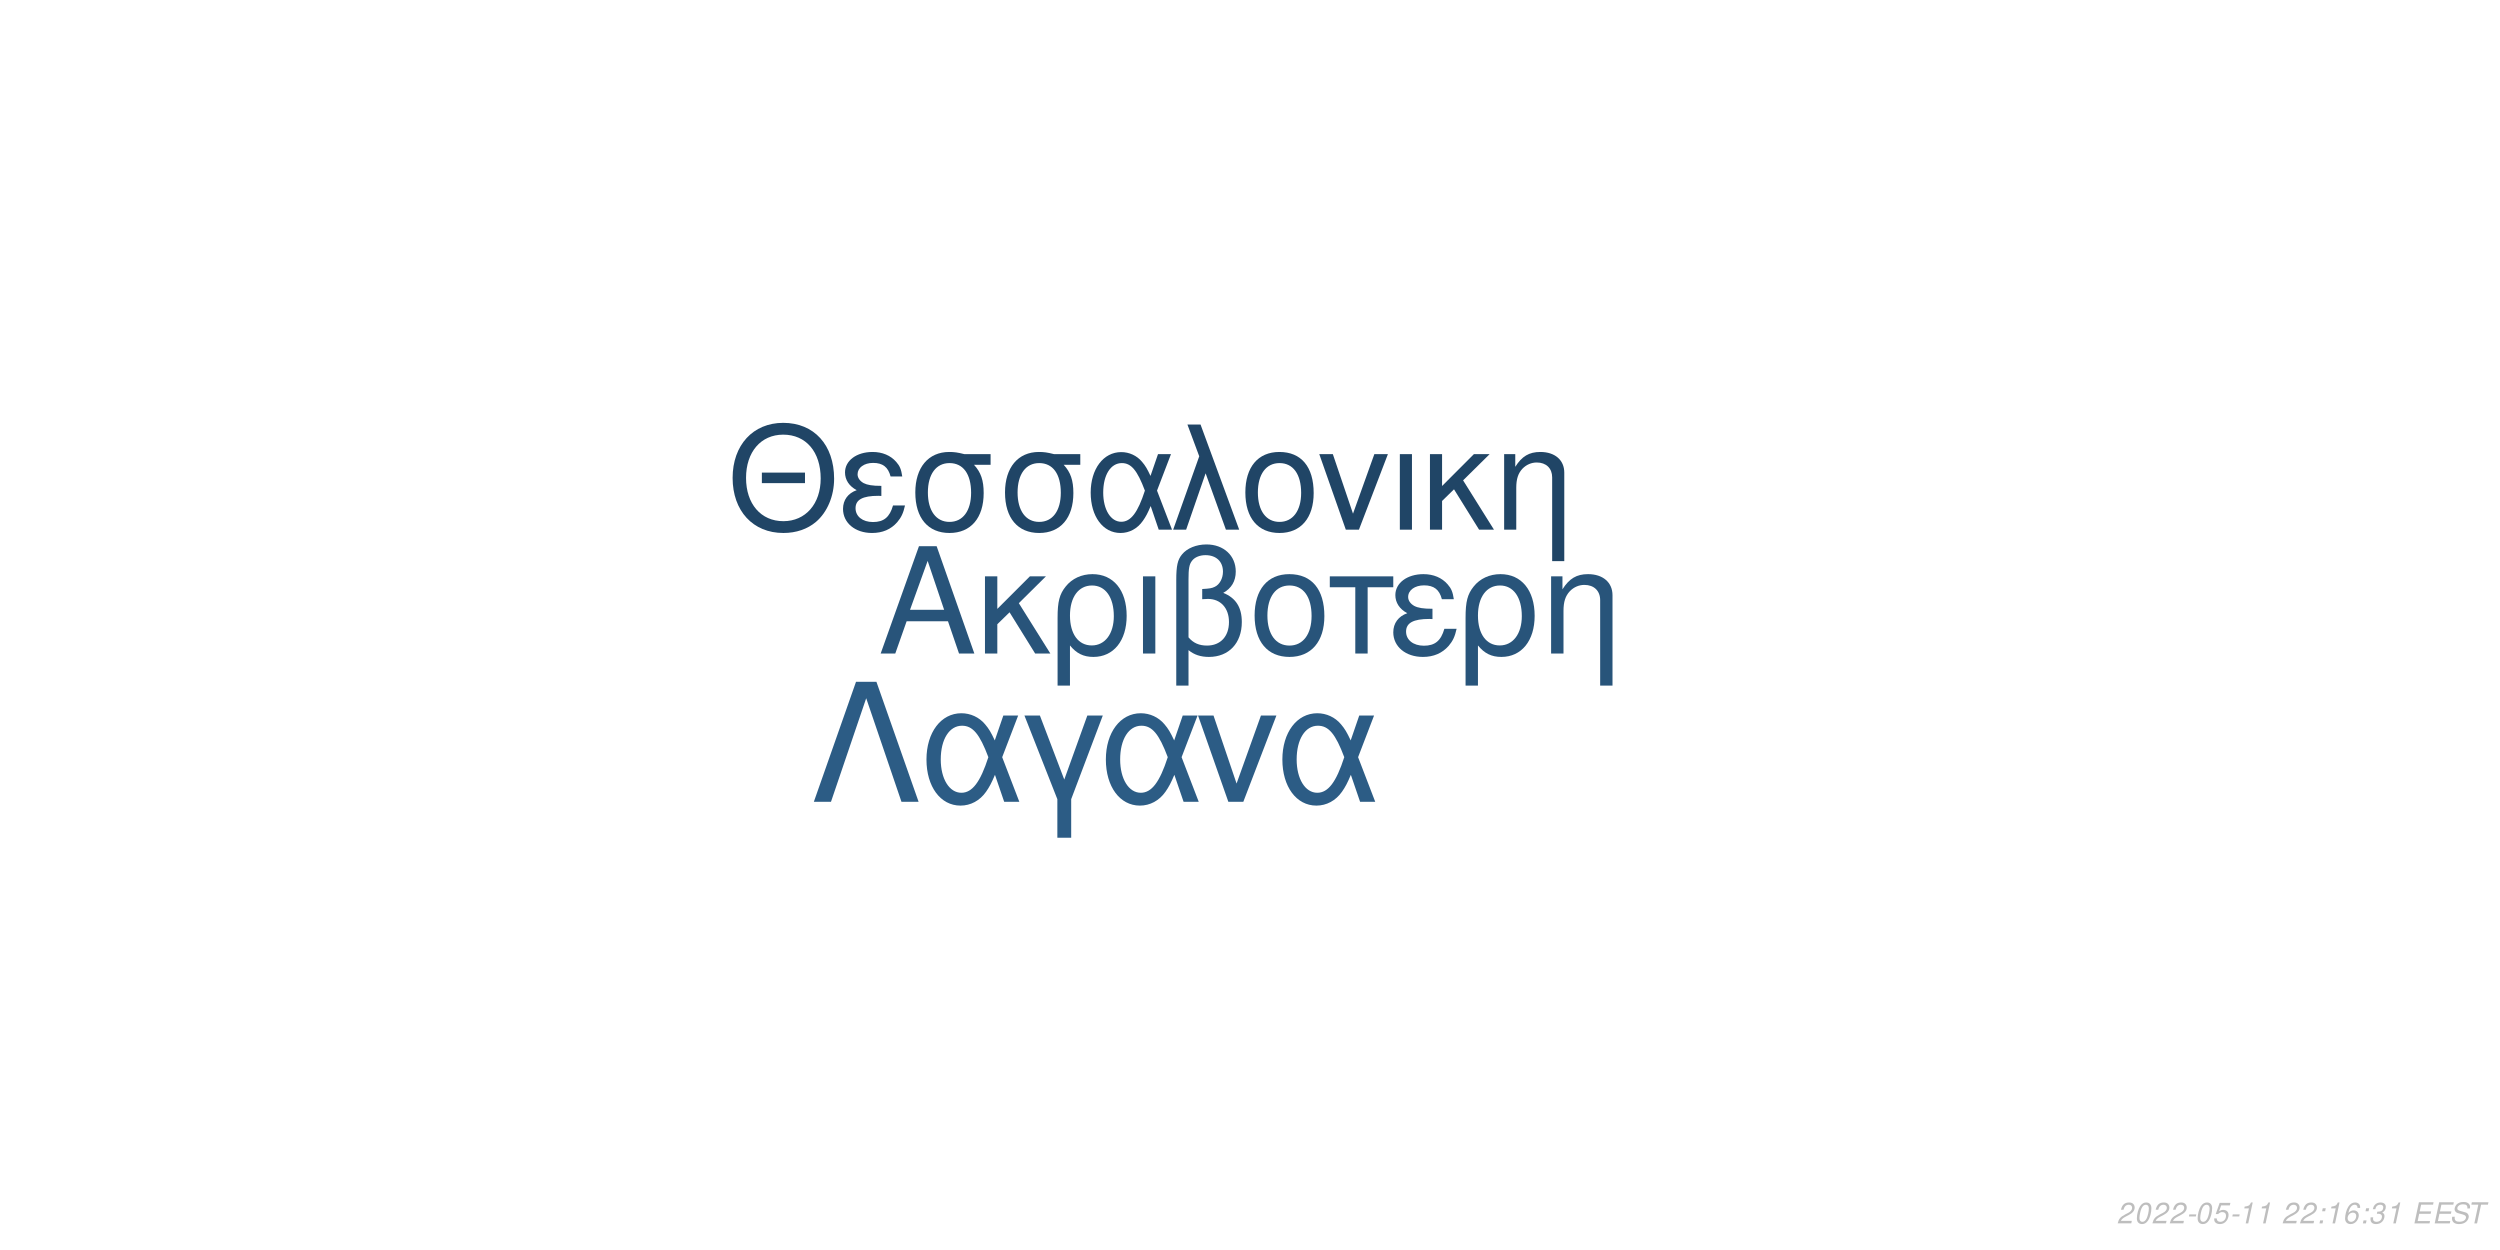
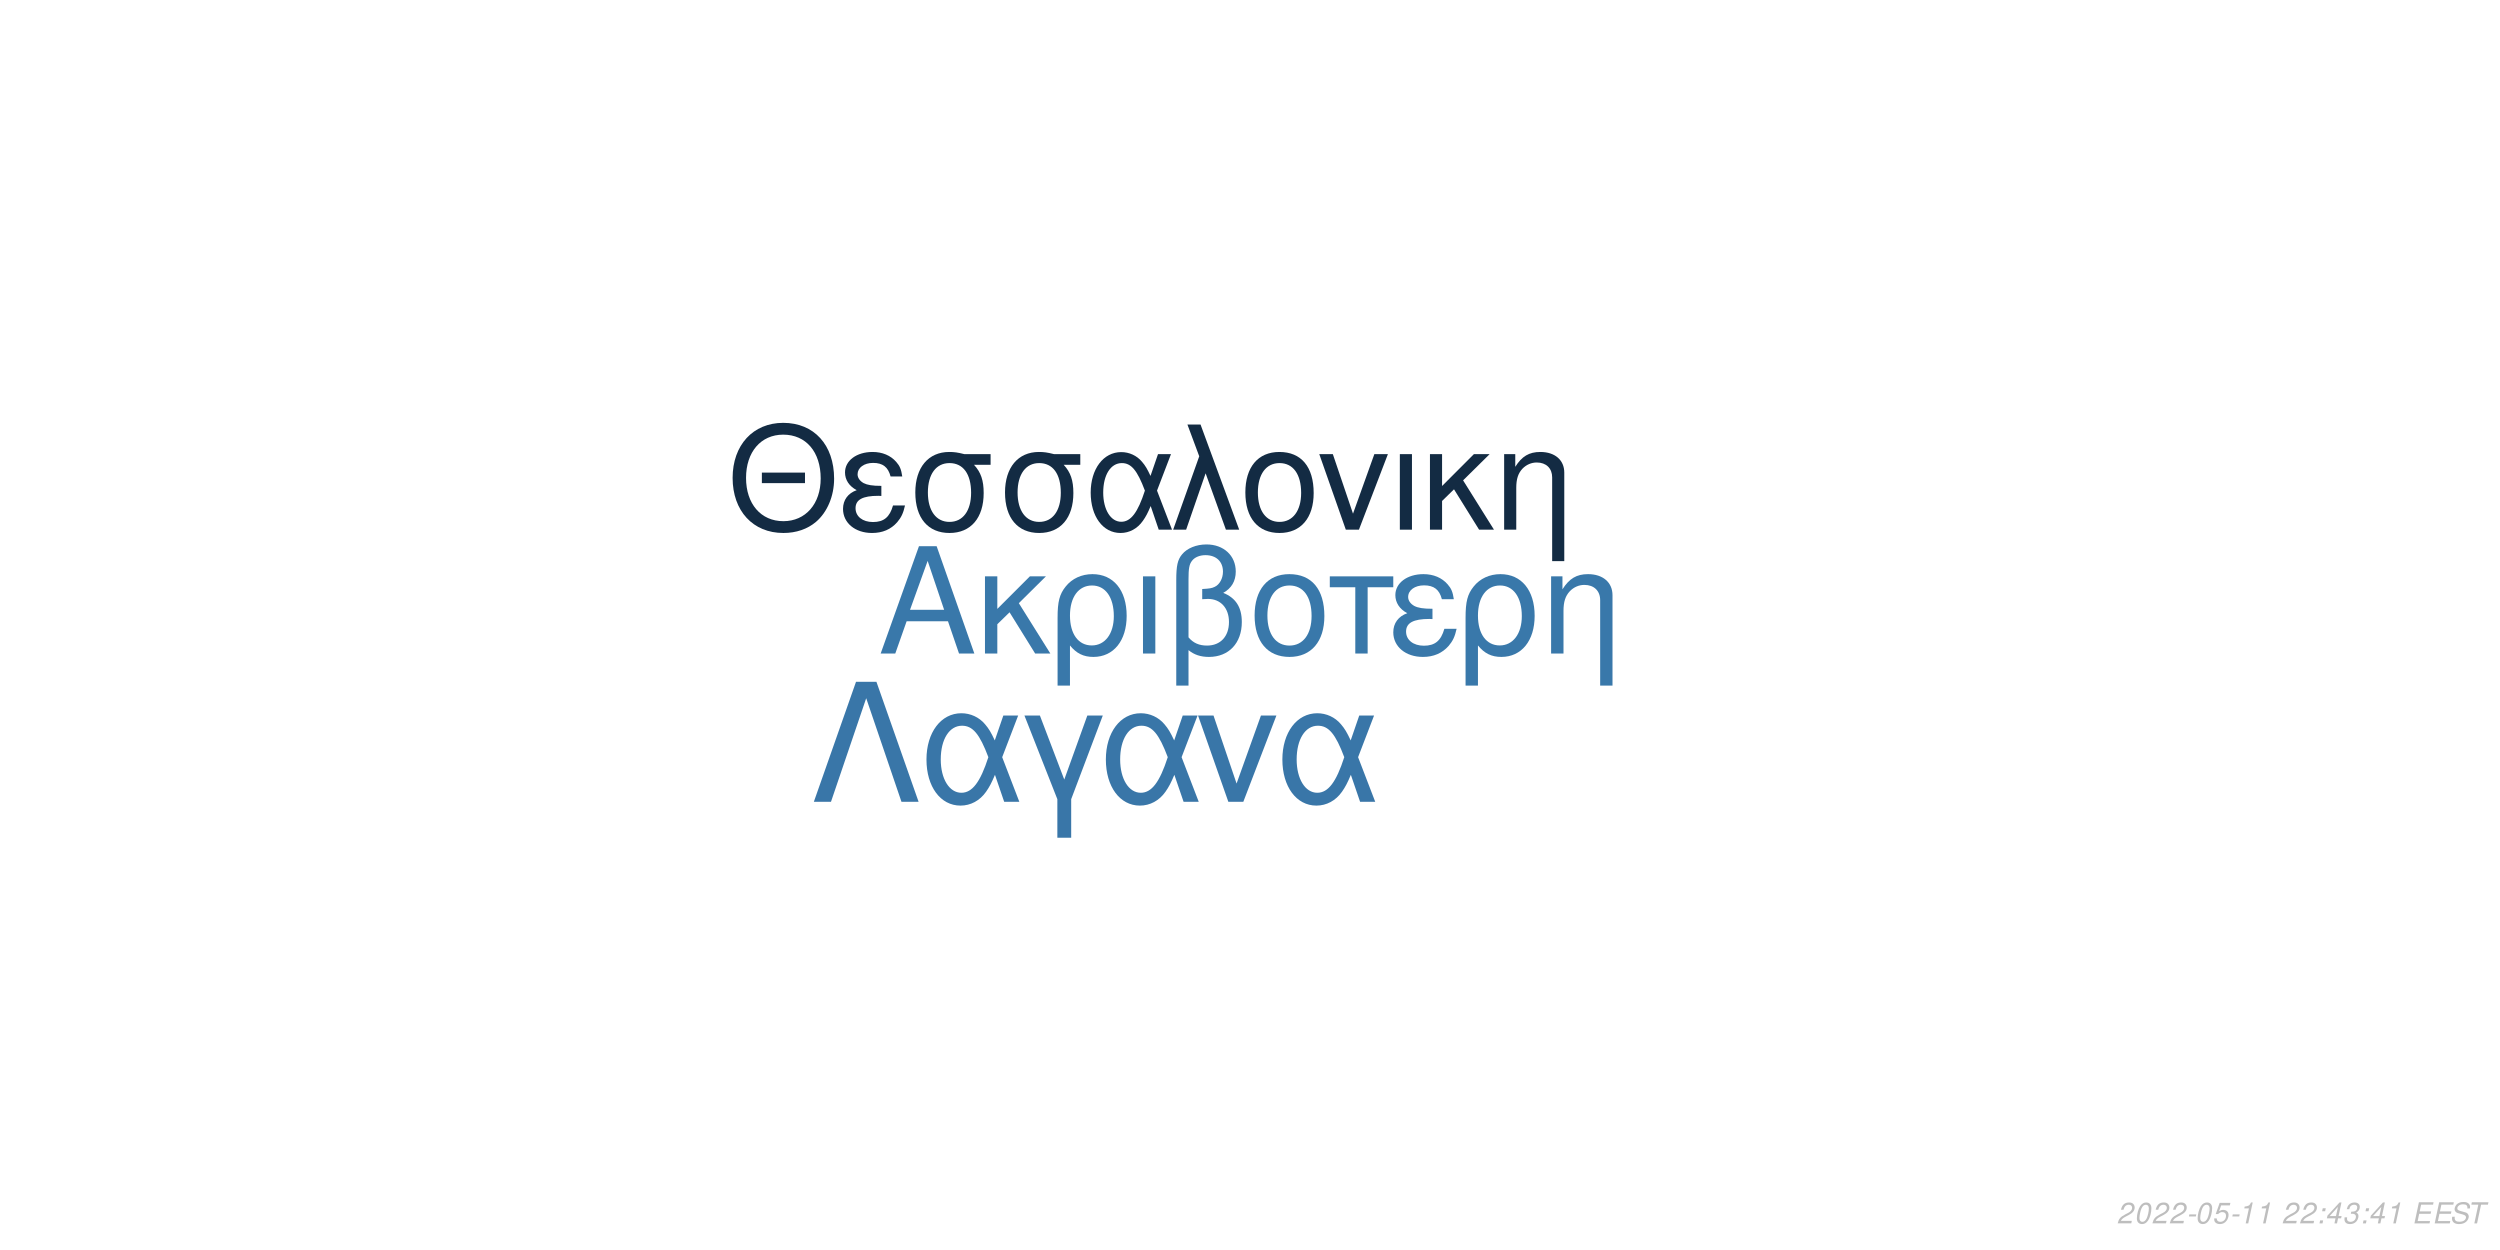
<svg xmlns="http://www.w3.org/2000/svg" xmlns:xlink="http://www.w3.org/1999/xlink" width="864pt" height="432pt" viewBox="0 0 864 432" version="1.1">
  <defs>
    <g>
      <symbol overflow="visible" id="glyph0-0">
        <path style="stroke:none;" d="" />
      </symbol>
      <symbol overflow="visible" id="glyph0-1">
        <path style="stroke:none;" d="M 24.125 -11.141 L 27.938 0 L 33.234 0 L 20.203 -37.094 L 14.094 -37.094 L 0.859 0 L 5.906 0 L 9.828 -11.141 Z M 22.797 -15.109 L 11 -15.109 L 17.094 -32.016 Z M 22.797 -15.109 " />
      </symbol>
      <symbol overflow="visible" id="glyph0-2">
        <path style="stroke:none;" d="M 7.172 -15.422 L 7.172 -26.672 L 2.906 -26.672 L 2.906 0 L 7.172 0 L 7.172 -10.125 L 11.406 -14.25 L 20.25 0 L 25.5 0 L 14.609 -17.406 L 23.969 -26.672 L 18.422 -26.672 Z M 7.172 -15.422 " />
      </symbol>
      <symbol overflow="visible" id="glyph0-3">
        <path style="stroke:none;" d="M 3 11.094 L 7.281 11.094 L 7.281 -2.797 C 9.516 -0.047 11.953 1.172 15.375 1.172 C 22.344 1.172 26.875 -4.422 26.875 -13.031 C 26.875 -21.891 22.297 -27.438 15.062 -27.438 C 11.297 -27.438 7.984 -25.906 5.797 -23.156 C 3.672 -20.516 3 -17.969 3 -12.359 Z M 14.906 -23.516 C 19.547 -23.516 22.438 -19.438 22.438 -12.922 C 22.438 -6.812 19.391 -2.797 14.812 -2.797 C 10.172 -2.797 7.281 -6.766 7.281 -13.125 C 7.281 -19.484 10.234 -23.516 14.906 -23.516 Z M 14.906 -23.516 " />
      </symbol>
      <symbol overflow="visible" id="glyph0-4">
        <path style="stroke:none;" d="M 3.516 0 L 7.781 0 L 7.781 -26.672 L 3.516 -26.672 Z M 3.516 0 " />
      </symbol>
      <symbol overflow="visible" id="glyph0-5">
        <path style="stroke:none;" d="M 4.016 11.094 L 8.25 11.094 L 8.25 -1.172 C 10.172 0.406 12.422 1.172 15.312 1.172 C 22.188 1.172 26.672 -3.609 26.672 -10.891 C 26.672 -15.984 24.578 -19.234 20.25 -20.969 C 23.109 -22.547 24.578 -25.031 24.578 -28.344 C 24.578 -33.844 20.406 -37.703 14.453 -37.703 C 10.938 -37.703 7.734 -36.391 6 -34.25 C 4.484 -32.422 4.016 -30.328 4.016 -25.391 Z M 8.25 -25.656 C 8.25 -29.359 8.5 -30.844 9.469 -32.062 C 10.375 -33.281 12.156 -34 14.094 -34 C 17.812 -34 20.156 -31.812 20.156 -28.297 C 20.156 -25.953 18.984 -23.812 17.297 -23.047 C 16.281 -22.547 15.469 -22.438 12.984 -22.297 L 12.984 -18.781 C 13.734 -18.828 14.344 -18.875 14.969 -18.875 C 19.344 -18.875 22.234 -15.719 22.234 -10.891 C 22.234 -5.906 19.281 -2.75 14.656 -2.75 C 11.953 -2.75 9.922 -3.609 8.25 -5.594 Z M 8.25 -25.656 " />
      </symbol>
      <symbol overflow="visible" id="glyph0-6">
        <path style="stroke:none;" d="M 14.094 -27.438 C 6.562 -27.438 2.094 -22.094 2.094 -13.125 C 2.094 -4.125 6.562 1.172 14.141 1.172 C 21.672 1.172 26.203 -4.172 26.203 -12.922 C 26.203 -22.188 21.828 -27.438 14.094 -27.438 Z M 14.141 -23.516 C 18.938 -23.516 21.781 -19.594 21.781 -12.984 C 21.781 -6.672 18.828 -2.75 14.141 -2.75 C 9.422 -2.75 6.516 -6.672 6.516 -13.125 C 6.516 -19.594 9.422 -23.516 14.141 -23.516 Z M 14.141 -23.516 " />
      </symbol>
      <symbol overflow="visible" id="glyph0-7">
        <path style="stroke:none;" d="M 7.891 0 L 12.156 0 L 12.156 -22.906 L 21.016 -22.906 L 21.016 -26.672 L -0.922 -26.672 L -0.922 -22.906 L 7.891 -22.906 Z M 7.891 0 " />
      </symbol>
      <symbol overflow="visible" id="glyph0-8">
        <path style="stroke:none;" d="M 14.562 -15.469 C 11.344 -15.469 9.562 -15.781 8.297 -16.438 C 6.922 -17.203 6.156 -18.328 6.156 -19.547 C 6.156 -21.891 8.453 -23.562 11.656 -23.562 C 15.062 -23.562 16.953 -22.094 17.812 -18.781 L 21.938 -18.781 C 21.578 -21.266 21.062 -22.5 19.797 -23.922 C 17.812 -26.203 14.906 -27.438 11.453 -27.438 C 5.797 -27.438 1.734 -24.375 1.734 -20.203 C 1.734 -17.609 3.156 -15.375 5.859 -13.938 C 2.797 -12.875 1.016 -10.484 1.016 -7.328 C 1.016 -2.391 5.297 1.172 11.25 1.172 C 14.969 1.172 17.906 -0.109 20.156 -2.641 C 21.578 -4.328 22.297 -5.797 22.906 -8.547 L 18.672 -8.547 C 17.5 -4.422 15.422 -2.703 11.609 -2.703 C 7.938 -2.703 5.438 -4.688 5.438 -7.578 C 5.438 -10.578 7.938 -11.953 13.484 -11.953 C 13.641 -11.953 14.094 -11.953 14.562 -11.906 Z M 14.562 -15.469 " />
      </symbol>
      <symbol overflow="visible" id="glyph0-9">
        <path style="stroke:none;" d="M 3.562 -26.672 L 3.562 0 L 7.844 0 L 7.844 -14.703 C 7.844 -17.906 8.5 -19.891 10.031 -21.531 C 11.406 -22.953 13.188 -23.719 15.062 -23.719 C 18.375 -23.719 20.516 -21.672 20.516 -18.469 L 20.516 11.094 L 24.781 11.094 L 24.781 -20.156 C 24.781 -24.578 21.469 -27.438 16.328 -27.438 C 12.359 -27.438 9.828 -25.906 7.484 -22.188 L 7.484 -26.672 Z M 3.562 -26.672 " />
      </symbol>
      <symbol overflow="visible" id="glyph1-0">
        <path style="stroke:none;" d="" />
      </symbol>
      <symbol overflow="visible" id="glyph1-1">
        <path style="stroke:none;" d="M 26.859 -19.734 L 11.953 -19.734 L 11.953 -16.094 L 26.859 -16.094 Z M 19.328 -36.922 C 8.922 -36.922 1.844 -29.25 1.844 -17.891 C 1.844 -6.484 8.875 1.141 19.391 1.141 C 23.812 1.141 27.703 -0.203 30.641 -2.688 C 34.578 -6.031 36.922 -11.656 36.922 -17.594 C 36.922 -29.297 30 -36.922 19.328 -36.922 Z M 19.328 -32.844 C 27.203 -32.844 32.281 -26.906 32.281 -17.688 C 32.281 -8.922 27.062 -2.938 19.391 -2.938 C 11.609 -2.938 6.484 -8.922 6.484 -17.891 C 6.484 -26.859 11.609 -32.844 19.328 -32.844 Z M 19.328 -32.844 " />
      </symbol>
      <symbol overflow="visible" id="glyph1-2">
        <path style="stroke:none;" d="M 14.25 -15.141 C 11.109 -15.141 9.375 -15.453 8.125 -16.094 C 6.781 -16.844 6.031 -17.938 6.031 -19.141 C 6.031 -21.422 8.266 -23.078 11.406 -23.078 C 14.75 -23.078 16.594 -21.625 17.438 -18.391 L 21.469 -18.391 C 21.125 -20.828 20.625 -22.031 19.391 -23.422 C 17.438 -25.656 14.594 -26.859 11.219 -26.859 C 5.688 -26.859 1.688 -23.875 1.688 -19.781 C 1.688 -17.234 3.094 -15.047 5.734 -13.656 C 2.734 -12.609 1 -10.266 1 -7.172 C 1 -2.344 5.188 1.141 11.016 1.141 C 14.656 1.141 17.547 -0.094 19.734 -2.594 C 21.125 -4.234 21.828 -5.688 22.422 -8.375 L 18.281 -8.375 C 17.141 -4.328 15.094 -2.641 11.359 -2.641 C 7.766 -2.641 5.328 -4.578 5.328 -7.422 C 5.328 -10.359 7.766 -11.703 13.203 -11.703 C 13.359 -11.703 13.797 -11.703 14.25 -11.656 Z M 14.25 -15.141 " />
      </symbol>
      <symbol overflow="visible" id="glyph1-3">
        <path style="stroke:none;" d="M 29 -26.109 L 19.938 -26.109 C 17.594 -26.703 16.438 -26.859 14.703 -26.859 C 7.469 -26.859 2.984 -21.469 2.984 -12.859 C 2.984 -4.031 7.375 1.141 14.797 1.141 C 22.172 1.141 26.609 -4.078 26.609 -12.656 C 26.609 -17.047 25.656 -19.828 23.266 -22.422 L 29 -22.422 Z M 14.797 -23.016 C 19.531 -23.016 22.266 -19.234 22.266 -12.75 C 22.266 -6.531 19.438 -2.688 14.797 -2.688 C 10.172 -2.688 7.328 -6.531 7.328 -12.859 C 7.328 -19.188 10.172 -23.016 14.797 -23.016 Z M 14.797 -23.016 " />
      </symbol>
      <symbol overflow="visible" id="glyph1-4">
        <path style="stroke:none;" d="M 29.344 -26.109 L 24.859 -26.109 L 22.266 -18.578 C 21.125 -21.031 20.484 -22.125 19.328 -23.469 C 17.547 -25.609 14.906 -26.812 12.156 -26.812 C 5.984 -26.812 1.594 -20.984 1.594 -12.812 C 1.594 -4.578 5.828 1.141 11.906 1.141 C 14.953 1.141 17.734 -0.344 19.625 -3.047 C 20.672 -4.531 21.281 -5.688 22.328 -8.172 L 25.109 0 L 29.703 0 L 24.516 -13.5 Z M 20.328 -13.5 C 17.891 -5.922 15.453 -2.734 12.156 -2.734 C 8.516 -2.734 5.922 -6.922 5.922 -12.812 C 5.922 -18.938 8.516 -23.016 12.359 -23.016 C 15.594 -23.016 17.688 -20.531 20.328 -13.5 Z M 20.328 -13.5 " />
      </symbol>
      <symbol overflow="visible" id="glyph1-5">
        <path style="stroke:none;" d="M 1.094 0 L 5.578 0 L 12.312 -19.484 L 19.328 0 L 23.922 0 L 10.562 -36.328 L 6.031 -36.328 L 10.109 -25.359 Z M 1.094 0 " />
      </symbol>
      <symbol overflow="visible" id="glyph1-6">
        <path style="stroke:none;" d="M 13.797 -26.859 C 6.422 -26.859 2.047 -21.625 2.047 -12.859 C 2.047 -4.031 6.422 1.141 13.859 1.141 C 21.234 1.141 25.656 -4.078 25.656 -12.656 C 25.656 -21.719 21.375 -26.859 13.797 -26.859 Z M 13.859 -23.016 C 18.531 -23.016 21.328 -19.188 21.328 -12.703 C 21.328 -6.531 18.438 -2.688 13.859 -2.688 C 9.219 -2.688 6.375 -6.531 6.375 -12.859 C 6.375 -19.188 9.219 -23.016 13.859 -23.016 Z M 13.859 -23.016 " />
      </symbol>
      <symbol overflow="visible" id="glyph1-7">
        <path style="stroke:none;" d="M 14.297 0 L 24.312 -26.109 L 19.625 -26.109 L 12.25 -5.531 L 5.281 -26.109 L 0.594 -26.109 L 9.766 0 Z M 14.297 0 " />
      </symbol>
      <symbol overflow="visible" id="glyph1-8">
        <path style="stroke:none;" d="M 3.438 0 L 7.625 0 L 7.625 -26.109 L 3.438 -26.109 Z M 3.438 0 " />
      </symbol>
      <symbol overflow="visible" id="glyph1-9">
        <path style="stroke:none;" d="M 7.031 -15.094 L 7.031 -26.109 L 2.844 -26.109 L 2.844 0 L 7.031 0 L 7.031 -9.922 L 11.156 -13.953 L 19.828 0 L 24.969 0 L 14.297 -17.047 L 23.469 -26.109 L 18.031 -26.109 Z M 7.031 -15.094 " />
      </symbol>
      <symbol overflow="visible" id="glyph1-10">
        <path style="stroke:none;" d="M 3.484 -26.109 L 3.484 0 L 7.672 0 L 7.672 -14.406 C 7.672 -17.547 8.328 -19.484 9.812 -21.078 C 11.156 -22.469 12.906 -23.219 14.75 -23.219 C 17.984 -23.219 20.078 -21.234 20.078 -18.094 L 20.078 10.859 L 24.266 10.859 L 24.266 -19.734 C 24.266 -24.062 21.031 -26.859 16 -26.859 C 12.109 -26.859 9.609 -25.359 7.328 -21.719 L 7.328 -26.109 Z M 3.484 -26.109 " />
      </symbol>
      <symbol overflow="visible" id="glyph2-0">
        <path style="stroke:none;" d="" />
      </symbol>
      <symbol overflow="visible" id="glyph2-1">
        <path style="stroke:none;" d="M 22.531 -41.484 L 15.484 -41.484 L 0.906 0 L 6.828 0 L 19 -35.797 L 31.188 0 L 37.109 0 Z M 22.531 -41.484 " />
      </symbol>
      <symbol overflow="visible" id="glyph2-2">
        <path style="stroke:none;" d="M 33.516 -29.812 L 28.391 -29.812 L 25.438 -21.219 C 24.125 -24.016 23.391 -25.266 22.078 -26.797 C 20.031 -29.25 17.016 -30.609 13.891 -30.609 C 6.828 -30.609 1.828 -23.953 1.828 -14.625 C 1.828 -5.234 6.656 1.312 13.594 1.312 C 17.078 1.312 20.266 -0.391 22.422 -3.469 C 23.609 -5.172 24.297 -6.484 25.5 -9.328 L 28.688 0 L 33.922 0 L 28 -15.422 Z M 23.219 -15.422 C 20.422 -6.766 17.641 -3.125 13.891 -3.125 C 9.734 -3.125 6.766 -7.906 6.766 -14.625 C 6.766 -21.625 9.734 -26.297 14.109 -26.297 C 17.812 -26.297 20.203 -23.453 23.219 -15.422 Z M 23.219 -15.422 " />
      </symbol>
      <symbol overflow="visible" id="glyph2-3">
        <path style="stroke:none;" d="M 12.062 12.406 L 16.844 12.406 L 16.844 -0.906 L 27.766 -29.812 L 22.422 -29.812 L 14.453 -7.688 L 6.031 -29.812 L 0.688 -29.812 L 12.062 -0.906 Z M 12.062 12.406 " />
      </symbol>
      <symbol overflow="visible" id="glyph2-4">
        <path style="stroke:none;" d="M 16.328 0 L 27.766 -29.812 L 22.422 -29.812 L 14 -6.312 L 6.031 -29.812 L 0.688 -29.812 L 11.156 0 Z M 16.328 0 " />
      </symbol>
      <symbol overflow="visible" id="glyph3-0">
        <path style="stroke:none;" d="" />
      </symbol>
      <symbol overflow="visible" id="glyph3-1">
        <path style="stroke:none;" d="M 5.234 -0.875 L 1.469 -0.875 C 1.641 -1.375 2.203 -1.891 3.109 -2.344 L 4.234 -2.938 C 5.562 -3.625 6.219 -4.469 6.219 -5.484 C 6.219 -5.938 6.062 -6.359 5.797 -6.656 C 5.469 -7.047 4.984 -7.234 4.312 -7.234 C 2.766 -7.234 1.891 -6.453 1.484 -4.734 L 2.375 -4.734 C 2.484 -5.188 2.609 -5.484 2.797 -5.75 C 3.094 -6.203 3.609 -6.453 4.188 -6.453 C 4.891 -6.453 5.344 -6.031 5.344 -5.375 C 5.344 -4.703 4.859 -4.094 4.016 -3.656 L 2.984 -3.125 C 1.234 -2.188 0.797 -1.656 0.344 -0.016 L 5.047 -0.016 Z M 5.234 -0.875 " />
      </symbol>
      <symbol overflow="visible" id="glyph3-2">
        <path style="stroke:none;" d="M 4.203 -7.234 C 3.375 -7.234 2.688 -6.812 2.125 -5.984 C 1.484 -5.047 0.984 -3.188 0.984 -1.734 C 0.984 -1.109 1.172 -0.562 1.484 -0.266 C 1.797 0.047 2.281 0.234 2.766 0.234 C 3.625 0.234 4.281 -0.156 4.859 -1.016 C 5.516 -1.953 6 -3.797 6 -5.266 C 6 -6.5 5.328 -7.234 4.203 -7.234 Z M 4.094 -6.453 C 4.734 -6.453 5.125 -5.984 5.125 -5.156 C 5.125 -4.203 4.781 -2.625 4.406 -1.812 C 3.984 -0.938 3.516 -0.547 2.875 -0.547 C 2.25 -0.547 1.875 -1.031 1.875 -1.828 C 1.875 -2.797 2.203 -4.344 2.594 -5.203 C 2.984 -6.047 3.453 -6.453 4.094 -6.453 Z M 4.094 -6.453 " />
      </symbol>
      <symbol overflow="visible" id="glyph3-3">
        <path style="stroke:none;" d="M 3.516 -3.125 L 1.125 -3.125 L 0.969 -2.406 L 3.359 -2.406 Z M 3.516 -3.125 " />
      </symbol>
      <symbol overflow="visible" id="glyph3-4">
        <path style="stroke:none;" d="M 6.297 -7.094 L 2.594 -7.094 L 1.234 -3.234 L 2.047 -3.234 C 2.656 -3.766 2.938 -3.906 3.531 -3.906 C 4.328 -3.906 4.797 -3.453 4.797 -2.688 C 4.797 -1.438 3.969 -0.547 2.828 -0.547 C 2.031 -0.547 1.609 -0.938 1.578 -1.734 L 0.703 -1.734 L 0.703 -1.516 C 0.703 -0.938 0.844 -0.547 1.188 -0.266 C 1.562 0.062 2.078 0.234 2.703 0.234 C 3.656 0.234 4.391 -0.156 4.984 -0.922 C 5.422 -1.5 5.672 -2.234 5.672 -2.953 C 5.672 -4 4.938 -4.672 3.812 -4.672 C 3.328 -4.672 2.906 -4.547 2.406 -4.234 L 3.109 -6.219 L 6.109 -6.219 Z M 6.297 -7.094 " />
      </symbol>
      <symbol overflow="visible" id="glyph3-5">
        <path style="stroke:none;" d="M 3.703 -5.188 L 2.594 0 L 3.469 0 L 5.016 -7.234 L 4.438 -7.234 C 3.906 -6.156 3.688 -6.016 2.234 -5.812 L 2.109 -5.188 Z M 3.703 -5.188 " />
      </symbol>
      <symbol overflow="visible" id="glyph3-6">
        <path style="stroke:none;" d="" />
      </symbol>
      <symbol overflow="visible" id="glyph3-7">
        <path style="stroke:none;" d="M 2.359 -1.031 L 1.312 -1.031 L 1.094 0 L 2.141 0 Z M 3.266 -5.234 L 2.219 -5.234 L 2 -4.203 L 3.047 -4.203 Z M 3.266 -5.234 " />
      </symbol>
      <symbol overflow="visible" id="glyph3-8">
-         <path style="stroke:none;" d="M 6.125 -5.344 L 6.141 -5.625 C 6.141 -6.609 5.453 -7.234 4.391 -7.234 C 3.438 -7.234 2.641 -6.719 2.016 -5.703 C 1.422 -4.781 0.938 -2.953 0.938 -1.688 C 0.938 -0.516 1.688 0.234 2.859 0.234 C 3.703 0.234 4.438 -0.156 5 -0.875 C 5.406 -1.422 5.672 -2.156 5.672 -2.766 C 5.672 -3.812 4.969 -4.5 3.906 -4.5 C 3.234 -4.5 2.672 -4.234 2.094 -3.625 C 2.406 -5.375 3.234 -6.453 4.25 -6.453 C 4.703 -6.453 5.062 -6.234 5.172 -5.844 C 5.203 -5.719 5.234 -5.578 5.25 -5.344 Z M 3.656 -3.734 C 4.344 -3.734 4.797 -3.281 4.797 -2.625 C 4.797 -1.469 3.984 -0.547 2.984 -0.547 C 2.297 -0.547 1.812 -1.047 1.812 -1.766 C 1.812 -2.859 2.625 -3.734 3.656 -3.734 Z M 3.656 -3.734 " />
+         <path style="stroke:none;" d="M 3.625 -1.75 L 3.266 0 L 4.141 0 L 4.516 -1.75 L 5.562 -1.75 L 5.734 -2.531 L 4.688 -2.531 L 5.688 -7.234 L 5.016 -7.234 L 0.844 -2.672 L 0.641 -1.75 Z M 3.797 -2.531 L 1.594 -2.531 L 4.469 -5.703 Z M 3.797 -2.531 " />
      </symbol>
      <symbol overflow="visible" id="glyph3-9">
        <path style="stroke:none;" d="M 2.922 -3.312 C 3.125 -3.344 3.234 -3.344 3.375 -3.344 C 4.203 -3.344 4.688 -3 4.688 -2.406 C 4.688 -1.312 3.906 -0.547 2.781 -0.547 C 2.047 -0.547 1.594 -0.938 1.594 -1.562 C 1.594 -1.719 1.609 -1.844 1.656 -2.094 L 0.766 -2.094 C 0.734 -1.797 0.719 -1.641 0.719 -1.469 C 0.719 -0.375 1.406 0.234 2.641 0.234 C 3.547 0.234 4.297 -0.078 4.812 -0.656 C 5.266 -1.156 5.562 -1.875 5.562 -2.547 C 5.562 -3.125 5.344 -3.453 4.797 -3.734 C 5.641 -4.234 6.016 -4.844 6.016 -5.734 C 6.016 -6.656 5.312 -7.234 4.203 -7.234 C 3.375 -7.234 2.672 -6.938 2.188 -6.375 C 1.891 -6.031 1.703 -5.641 1.516 -4.906 L 2.391 -4.906 C 2.5 -5.359 2.594 -5.594 2.734 -5.812 C 3.047 -6.234 3.516 -6.453 4.078 -6.453 C 4.734 -6.453 5.141 -6.125 5.141 -5.578 C 5.141 -5.188 5.016 -4.797 4.797 -4.547 C 4.516 -4.234 4 -4.062 3.266 -4.062 L 3.078 -4.062 Z M 2.922 -3.312 " />
      </symbol>
      <symbol overflow="visible" id="glyph3-10">
        <path style="stroke:none;" d="M 2.547 -3.312 L 6.5 -3.312 L 6.688 -4.141 L 2.719 -4.141 L 3.219 -6.469 L 7.344 -6.469 L 7.516 -7.297 L 2.453 -7.297 L 0.906 0 L 6.125 0 L 6.297 -0.812 L 2.016 -0.812 Z M 2.547 -3.312 " />
      </symbol>
      <symbol overflow="visible" id="glyph3-11">
        <path style="stroke:none;" d="M 7.062 -5.156 C 7.125 -5.438 7.141 -5.562 7.141 -5.703 C 7.141 -6.156 6.938 -6.594 6.594 -6.891 C 6.188 -7.25 5.656 -7.406 4.875 -7.406 C 3.844 -7.406 3.047 -7.125 2.5 -6.562 C 2.094 -6.141 1.781 -5.438 1.781 -4.922 C 1.781 -4.297 2.219 -3.766 2.891 -3.562 L 4.594 -3.094 C 5.406 -2.859 5.734 -2.578 5.734 -2.094 C 5.734 -1.781 5.547 -1.406 5.266 -1.141 C 4.844 -0.766 4.266 -0.578 3.453 -0.578 C 2.328 -0.578 1.812 -0.984 1.812 -1.906 C 1.812 -2.047 1.812 -2.125 1.844 -2.312 L 0.984 -2.312 C 0.906 -2.062 0.891 -1.906 0.891 -1.688 C 0.891 -0.484 1.797 0.234 3.297 0.234 C 4.359 0.234 5.234 -0.062 5.812 -0.609 C 6.344 -1.078 6.688 -1.797 6.688 -2.375 C 6.688 -2.641 6.609 -2.906 6.453 -3.156 C 6.234 -3.5 5.938 -3.703 5.469 -3.828 L 3.75 -4.312 C 2.984 -4.547 2.734 -4.734 2.734 -5.188 C 2.734 -5.547 2.875 -5.844 3.188 -6.109 C 3.547 -6.438 4.031 -6.594 4.703 -6.594 C 5.266 -6.594 5.688 -6.484 5.906 -6.297 C 6.094 -6.125 6.219 -5.797 6.219 -5.516 C 6.219 -5.422 6.203 -5.344 6.188 -5.156 Z M 7.062 -5.156 " />
      </symbol>
      <symbol overflow="visible" id="glyph3-12">
        <path style="stroke:none;" d="M 4.938 -6.469 L 7.312 -6.469 L 7.484 -7.297 L 1.75 -7.297 L 1.578 -6.469 L 3.984 -6.469 L 2.609 0 L 3.547 0 Z M 4.938 -6.469 " />
      </symbol>
    </g>
  </defs>
  <g id="surface1">
    <rect x="0" y="0" width="864" height="432" style="fill:rgb(100%,100%,100%);fill-opacity:1;stroke:none;" />
-     <g style="fill:rgb(15.686%,32.941%,47.843%);fill-opacity:1;">
+     <g style="fill:rgb(22.353%,47.059%,66.667%);fill-opacity:1;">
      <use xlink:href="#glyph0-1" x="303.5" y="225.861" />
      <use xlink:href="#glyph0-2" x="337.5" y="225.861" />
      <use xlink:href="#glyph0-3" x="362.5" y="225.861" />
      <use xlink:href="#glyph0-4" x="391.5" y="225.861" />
      <use xlink:href="#glyph0-5" x="402.5" y="225.861" />
      <use xlink:href="#glyph0-6" x="431.5" y="225.861" />
      <use xlink:href="#glyph0-7" x="460.5" y="225.861" />
      <use xlink:href="#glyph0-8" x="480.5" y="225.861" />
      <use xlink:href="#glyph0-3" x="503.5" y="225.861" />
      <use xlink:href="#glyph0-9" x="532.5" y="225.861" />
    </g>
-     <g style="fill:rgb(12.549%,27.059%,40%);fill-opacity:1;">
+     <g style="fill:rgb(7.451%,16.863%,26.275%);fill-opacity:1;">
      <use xlink:href="#glyph1-1" x="251.348" y="183.058" />
      <use xlink:href="#glyph1-2" x="290.348" y="183.058" />
      <use xlink:href="#glyph1-3" x="313.348" y="183.058" />
      <use xlink:href="#glyph1-3" x="344.348" y="183.058" />
      <use xlink:href="#glyph1-4" x="375.348" y="183.058" />
      <use xlink:href="#glyph1-5" x="404.348" y="183.058" />
      <use xlink:href="#glyph1-6" x="428.348" y="183.058" />
      <use xlink:href="#glyph1-7" x="455.348" y="183.058" />
      <use xlink:href="#glyph1-8" x="480.348" y="183.058" />
      <use xlink:href="#glyph1-9" x="491.348" y="183.058" />
      <use xlink:href="#glyph1-10" x="516.348" y="183.058" />
    </g>
-     <g style="fill:rgb(17.255%,36.078%,52.157%);fill-opacity:1;">
+     <g style="fill:rgb(22.353%,46.275%,65.882%);fill-opacity:1;">
      <use xlink:href="#glyph2-1" x="280.359" y="277.105" />
      <use xlink:href="#glyph2-2" x="318.359" y="277.105" />
      <use xlink:href="#glyph2-3" x="353.359" y="277.105" />
      <use xlink:href="#glyph2-2" x="380.359" y="277.105" />
      <use xlink:href="#glyph2-4" x="413.359" y="277.105" />
      <use xlink:href="#glyph2-2" x="441.359" y="277.105" />
    </g>
    <g style="fill:rgb(74.51%,74.51%,74.51%);fill-opacity:1;">
      <use xlink:href="#glyph3-1" x="731.52" y="422.81" />
      <use xlink:href="#glyph3-2" x="737.52" y="422.81" />
      <use xlink:href="#glyph3-1" x="743.52" y="422.81" />
      <use xlink:href="#glyph3-1" x="749.52" y="422.81" />
      <use xlink:href="#glyph3-3" x="755.52" y="422.81" />
      <use xlink:href="#glyph3-2" x="758.52" y="422.81" />
      <use xlink:href="#glyph3-4" x="764.52" y="422.81" />
      <use xlink:href="#glyph3-3" x="770.52" y="422.81" />
      <use xlink:href="#glyph3-5" x="773.52" y="422.81" />
      <use xlink:href="#glyph3-5" x="779.52" y="422.81" />
      <use xlink:href="#glyph3-6" x="785.52" y="422.81" />
      <use xlink:href="#glyph3-1" x="788.52" y="422.81" />
      <use xlink:href="#glyph3-1" x="794.52" y="422.81" />
      <use xlink:href="#glyph3-7" x="800.52" y="422.81" />
-       <use xlink:href="#glyph3-5" x="803.52" y="422.81" />
-       <use xlink:href="#glyph3-8" x="809.52" y="422.81" />
+       <use xlink:href="#glyph3-8" x="803.52" y="422.81" />
+       <use xlink:href="#glyph3-9" x="809.52" y="422.81" />
      <use xlink:href="#glyph3-7" x="815.52" y="422.81" />
-       <use xlink:href="#glyph3-9" x="818.52" y="422.81" />
+       <use xlink:href="#glyph3-8" x="818.52" y="422.81" />
      <use xlink:href="#glyph3-5" x="824.52" y="422.81" />
      <use xlink:href="#glyph3-6" x="830.52" y="422.81" />
      <use xlink:href="#glyph3-10" x="833.52" y="422.81" />
      <use xlink:href="#glyph3-10" x="840.52" y="422.81" />
      <use xlink:href="#glyph3-11" x="846.52" y="422.81" />
      <use xlink:href="#glyph3-12" x="852.52" y="422.81" />
    </g>
  </g>
</svg>
